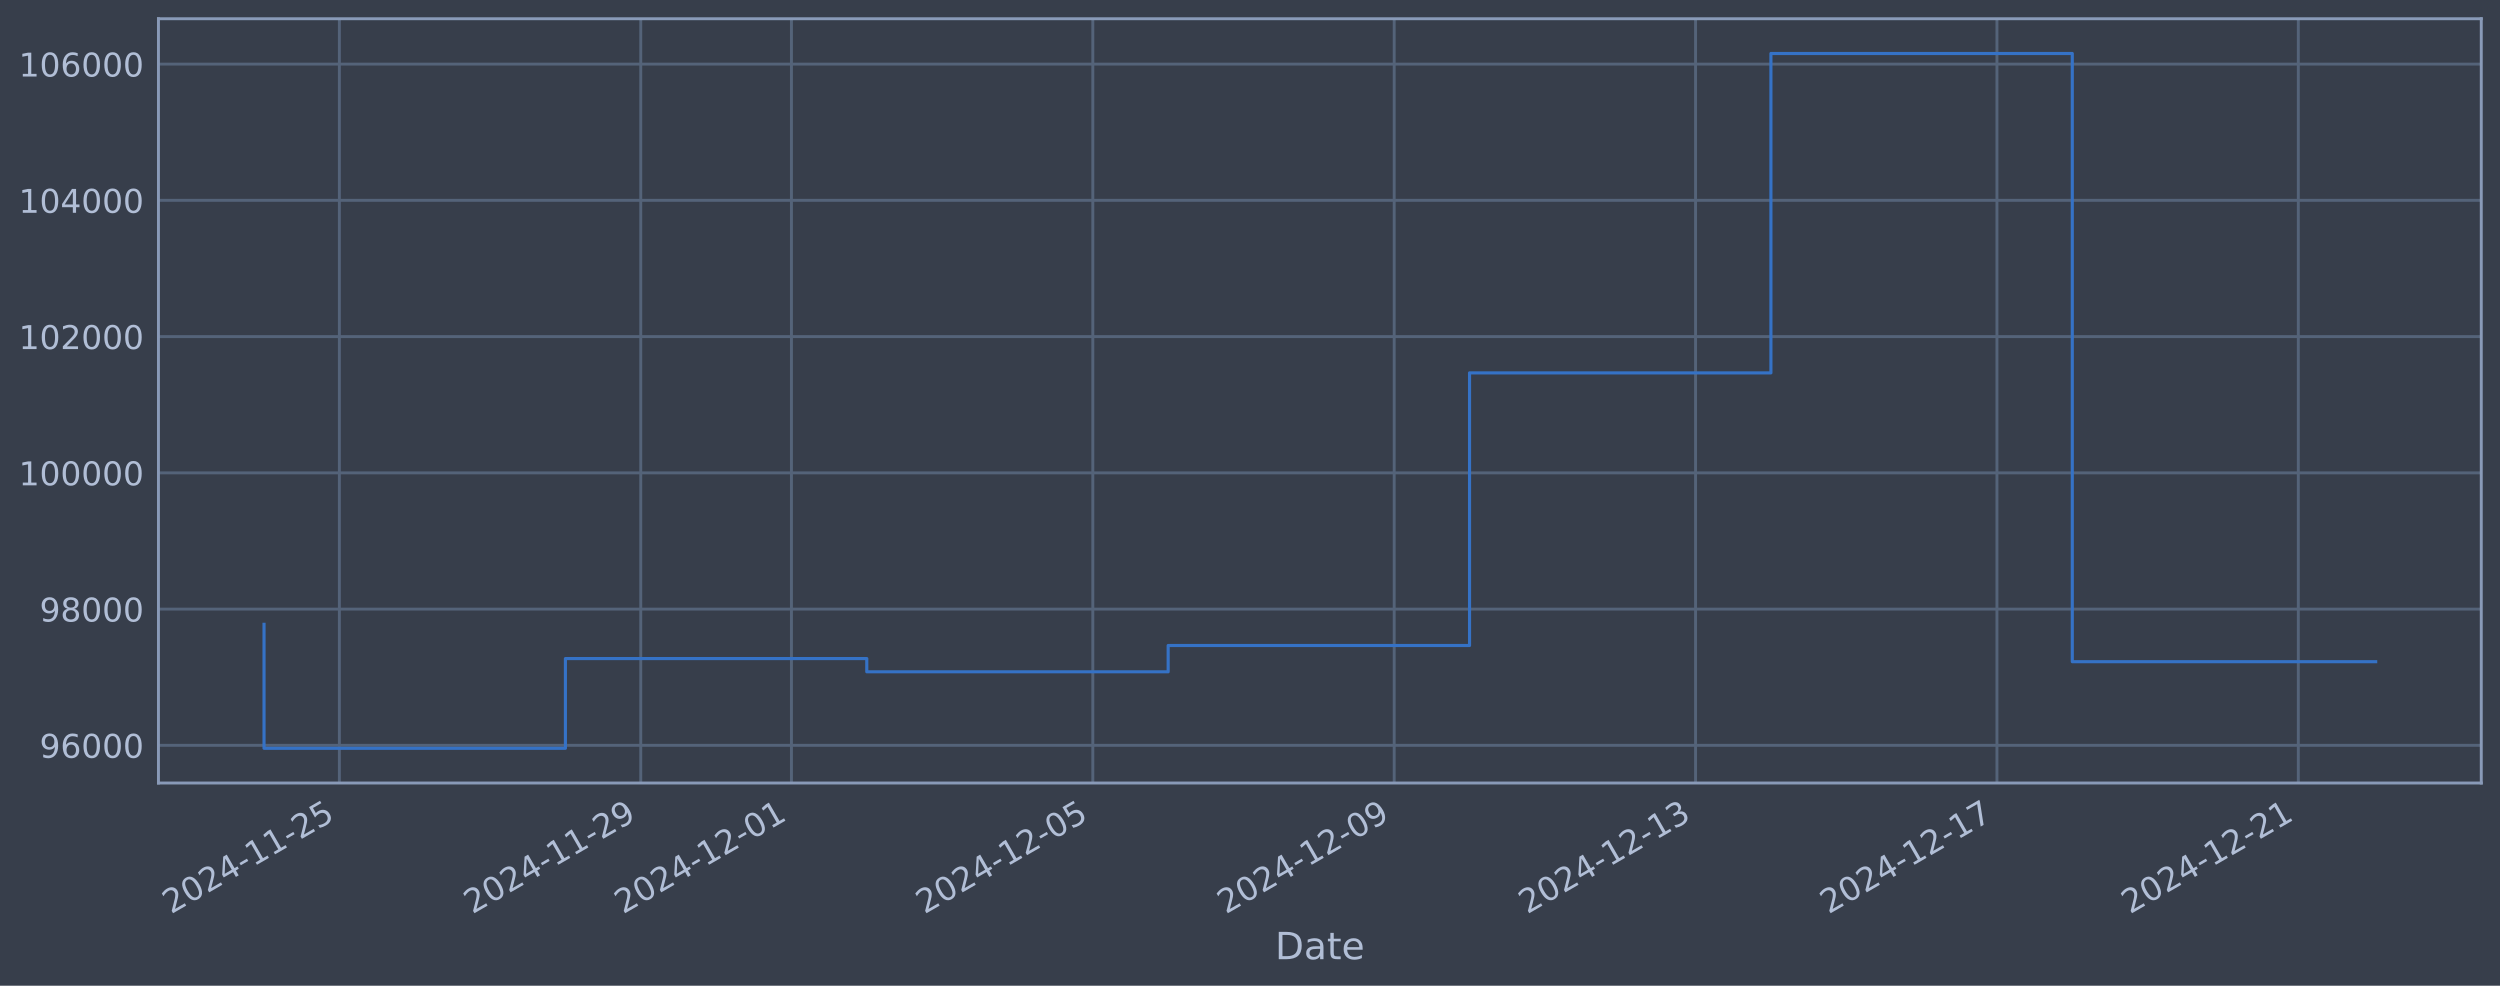
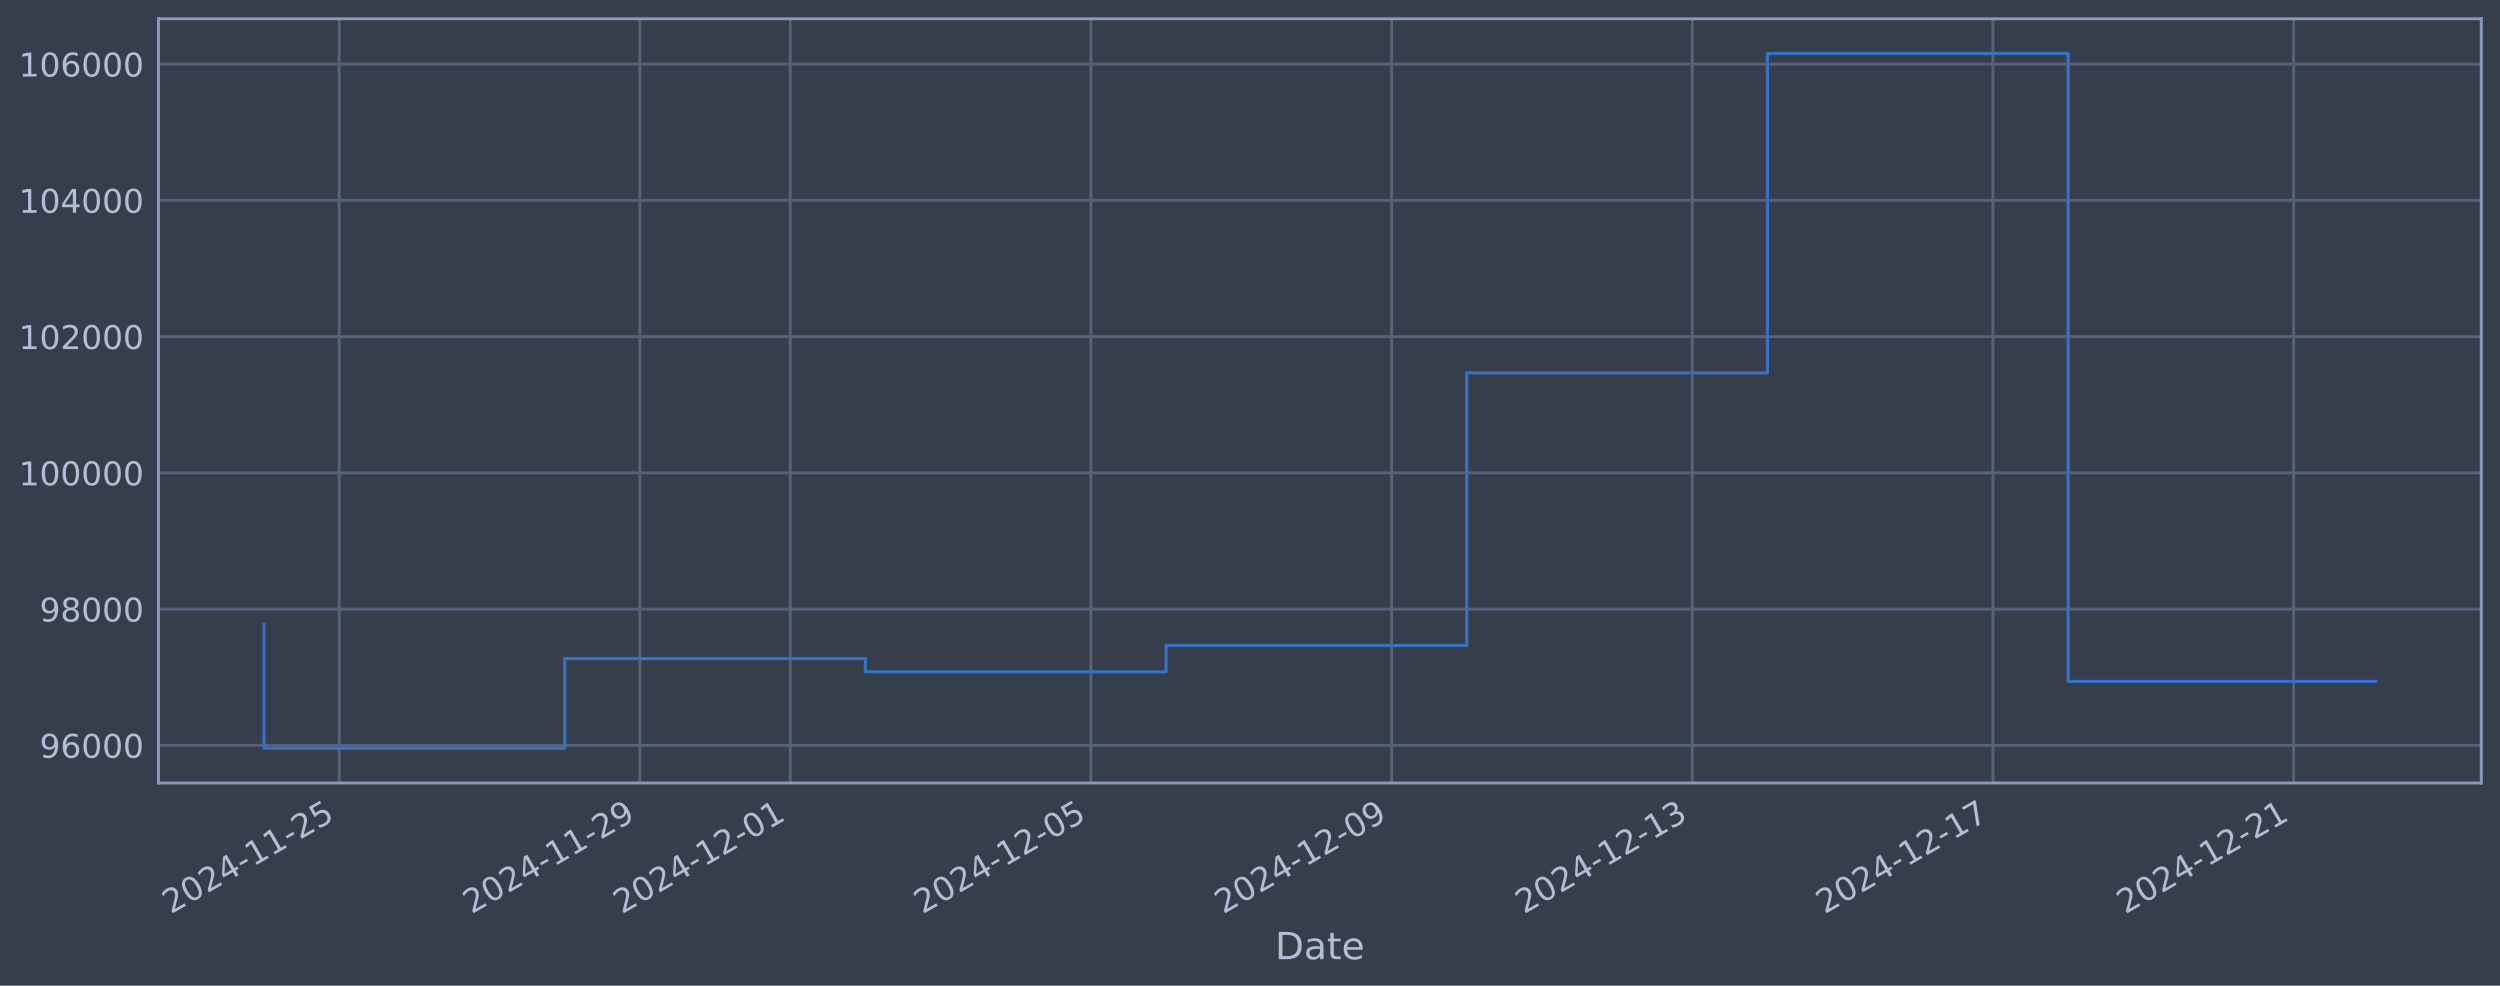
<svg xmlns="http://www.w3.org/2000/svg" xmlns:xlink="http://www.w3.org/1999/xlink" width="960.9pt" height="378.87pt" viewBox="0 0 960.9 378.87" version="1.1">
  <defs>
    <style type="text/css">*{stroke-linejoin: round; stroke-linecap: butt}</style>
  </defs>
  <g id="figure_1">
    <g id="patch_1">
      <path d="M 0 378.87  L 960.9 378.87  L 960.9 0  L 0 0  z " style="fill: #373e4b" />
    </g>
    <g id="axes_1">
      <g id="patch_2">
        <path d="M 60.901 300.96  L 953.701 300.96  L 953.701 7.2  L 60.901 7.2  z " style="fill: #373e4b" />
      </g>
      <g id="matplotlib.axis_1">
        <g id="xtick_1">
          <g id="line2d_1">
-             <path d="M 130.442 300.96  L 130.442 7.2  " clip-path="url(#p09c63c3fc4)" style="fill: none; stroke: #546379; stroke-width: 1.12; stroke-linecap: square" />
+             <path d="M 130.375 300.96  L 130.375 7.2  " clip-path="url(#p089d487b52)" style="fill: none; stroke: #546379; stroke-width: 1.12; stroke-linecap: square" />
          </g>
          <g id="line2d_2" />
          <g id="text_1">
-             <g style="fill: #b1bed6" transform="translate(65.71605 351.4642) rotate(-30) scale(0.126 -0.126)">
+             <g style="fill: #b1bed6" transform="translate(65.64906 351.4642) rotate(-30) scale(0.126 -0.126)">
              <defs>
                <path id="DejaVuSans-32" d="M 1228 531  L 3431 531  L 3431 0  L 469 0  L 469 531  Q 828 903 1448 1529  Q 2069 2156 2228 2338  Q 2531 2678 2651 2914  Q 2772 3150 2772 3378  Q 2772 3750 2511 3984  Q 2250 4219 1831 4219  Q 1534 4219 1204 4116  Q 875 4013 500 3803  L 500 4441  Q 881 4594 1212 4672  Q 1544 4750 1819 4750  Q 2544 4750 2975 4387  Q 3406 4025 3406 3419  Q 3406 3131 3298 2873  Q 3191 2616 2906 2266  Q 2828 2175 2409 1742  Q 1991 1309 1228 531  z " transform="scale(0.015625)" />
                <path id="DejaVuSans-30" d="M 2034 4250  Q 1547 4250 1301 3770  Q 1056 3291 1056 2328  Q 1056 1369 1301 889  Q 1547 409 2034 409  Q 2525 409 2770 889  Q 3016 1369 3016 2328  Q 3016 3291 2770 3770  Q 2525 4250 2034 4250  z M 2034 4750  Q 2819 4750 3233 4129  Q 3647 3509 3647 2328  Q 3647 1150 3233 529  Q 2819 -91 2034 -91  Q 1250 -91 836 529  Q 422 1150 422 2328  Q 422 3509 836 4129  Q 1250 4750 2034 4750  z " transform="scale(0.015625)" />
                <path id="DejaVuSans-34" d="M 2419 4116  L 825 1625  L 2419 1625  L 2419 4116  z M 2253 4666  L 3047 4666  L 3047 1625  L 3713 1625  L 3713 1100  L 3047 1100  L 3047 0  L 2419 0  L 2419 1100  L 313 1100  L 313 1709  L 2253 4666  z " transform="scale(0.015625)" />
                <path id="DejaVuSans-2d" d="M 313 2009  L 1997 2009  L 1997 1497  L 313 1497  L 313 2009  z " transform="scale(0.015625)" />
                <path id="DejaVuSans-31" d="M 794 531  L 1825 531  L 1825 4091  L 703 3866  L 703 4441  L 1819 4666  L 2450 4666  L 2450 531  L 3481 531  L 3481 0  L 794 0  L 794 531  z " transform="scale(0.015625)" />
                <path id="DejaVuSans-35" d="M 691 4666  L 3169 4666  L 3169 4134  L 1269 4134  L 1269 2991  Q 1406 3038 1543 3061  Q 1681 3084 1819 3084  Q 2600 3084 3056 2656  Q 3513 2228 3513 1497  Q 3513 744 3044 326  Q 2575 -91 1722 -91  Q 1428 -91 1123 -41  Q 819 9 494 109  L 494 744  Q 775 591 1075 516  Q 1375 441 1709 441  Q 2250 441 2565 725  Q 2881 1009 2881 1497  Q 2881 1984 2565 2268  Q 2250 2553 1709 2553  Q 1456 2553 1204 2497  Q 953 2441 691 2322  L 691 4666  z " transform="scale(0.015625)" />
              </defs>
              <use xlink:href="#DejaVuSans-32" />
              <use xlink:href="#DejaVuSans-30" transform="translate(63.62305 0)" />
              <use xlink:href="#DejaVuSans-32" transform="translate(127.2461 0)" />
              <use xlink:href="#DejaVuSans-34" transform="translate(190.8691 0)" />
              <use xlink:href="#DejaVuSans-2d" transform="translate(254.4922 0)" />
              <use xlink:href="#DejaVuSans-31" transform="translate(290.5762 0)" />
              <use xlink:href="#DejaVuSans-31" transform="translate(354.1992 0)" />
              <use xlink:href="#DejaVuSans-2d" transform="translate(417.8223 0)" />
              <use xlink:href="#DejaVuSans-32" transform="translate(453.9062 0)" />
              <use xlink:href="#DejaVuSans-35" transform="translate(517.5293 0)" />
            </g>
          </g>
        </g>
        <g id="xtick_2">
          <g id="line2d_3">
-             <path d="M 246.279 300.96  L 246.279 7.2  " clip-path="url(#p09c63c3fc4)" style="fill: none; stroke: #546379; stroke-width: 1.12; stroke-linecap: square" />
+             <path d="M 245.944 300.96  L 245.944 7.2  " clip-path="url(#p089d487b52)" style="fill: none; stroke: #546379; stroke-width: 1.12; stroke-linecap: square" />
          </g>
          <g id="line2d_4" />
          <g id="text_2">
-             <g style="fill: #b1bed6" transform="translate(181.553 351.4642) rotate(-30) scale(0.126 -0.126)">
+             <g style="fill: #b1bed6" transform="translate(181.218 351.4642) rotate(-30) scale(0.126 -0.126)">
              <defs>
                <path id="DejaVuSans-39" d="M 703 97  L 703 672  Q 941 559 1184 500  Q 1428 441 1663 441  Q 2288 441 2617 861  Q 2947 1281 2994 2138  Q 2813 1869 2534 1725  Q 2256 1581 1919 1581  Q 1219 1581 811 2004  Q 403 2428 403 3163  Q 403 3881 828 4315  Q 1253 4750 1959 4750  Q 2769 4750 3195 4129  Q 3622 3509 3622 2328  Q 3622 1225 3098 567  Q 2575 -91 1691 -91  Q 1453 -91 1209 -44  Q 966 3 703 97  z M 1959 2075  Q 2384 2075 2632 2365  Q 2881 2656 2881 3163  Q 2881 3666 2632 3958  Q 2384 4250 1959 4250  Q 1534 4250 1286 3958  Q 1038 3666 1038 3163  Q 1038 2656 1286 2365  Q 1534 2075 1959 2075  z " transform="scale(0.015625)" />
              </defs>
              <use xlink:href="#DejaVuSans-32" />
              <use xlink:href="#DejaVuSans-30" transform="translate(63.62305 0)" />
              <use xlink:href="#DejaVuSans-32" transform="translate(127.2461 0)" />
              <use xlink:href="#DejaVuSans-34" transform="translate(190.8691 0)" />
              <use xlink:href="#DejaVuSans-2d" transform="translate(254.4922 0)" />
              <use xlink:href="#DejaVuSans-31" transform="translate(290.5762 0)" />
              <use xlink:href="#DejaVuSans-31" transform="translate(354.1992 0)" />
              <use xlink:href="#DejaVuSans-2d" transform="translate(417.8223 0)" />
              <use xlink:href="#DejaVuSans-32" transform="translate(453.9062 0)" />
              <use xlink:href="#DejaVuSans-39" transform="translate(517.5293 0)" />
            </g>
          </g>
        </g>
        <g id="xtick_3">
          <g id="line2d_5">
-             <path d="M 304.197 300.96  L 304.197 7.2  " clip-path="url(#p09c63c3fc4)" style="fill: none; stroke: #546379; stroke-width: 1.12; stroke-linecap: square" />
+             <path d="M 303.728 300.96  L 303.728 7.2  " clip-path="url(#p089d487b52)" style="fill: none; stroke: #546379; stroke-width: 1.12; stroke-linecap: square" />
          </g>
          <g id="line2d_6" />
          <g id="text_3">
-             <g style="fill: #b1bed6" transform="translate(239.4715 351.4642) rotate(-30) scale(0.126 -0.126)">
+             <g style="fill: #b1bed6" transform="translate(239.0025 351.4642) rotate(-30) scale(0.126 -0.126)">
              <use xlink:href="#DejaVuSans-32" />
              <use xlink:href="#DejaVuSans-30" transform="translate(63.62305 0)" />
              <use xlink:href="#DejaVuSans-32" transform="translate(127.2461 0)" />
              <use xlink:href="#DejaVuSans-34" transform="translate(190.8691 0)" />
              <use xlink:href="#DejaVuSans-2d" transform="translate(254.4922 0)" />
              <use xlink:href="#DejaVuSans-31" transform="translate(290.5762 0)" />
              <use xlink:href="#DejaVuSans-32" transform="translate(354.1992 0)" />
              <use xlink:href="#DejaVuSans-2d" transform="translate(417.8223 0)" />
              <use xlink:href="#DejaVuSans-30" transform="translate(453.9062 0)" />
              <use xlink:href="#DejaVuSans-31" transform="translate(517.5293 0)" />
            </g>
          </g>
        </g>
        <g id="xtick_4">
          <g id="line2d_7">
-             <path d="M 420.034 300.96  L 420.034 7.2  " clip-path="url(#p09c63c3fc4)" style="fill: none; stroke: #546379; stroke-width: 1.12; stroke-linecap: square" />
+             <path d="M 419.297 300.96  L 419.297 7.2  " clip-path="url(#p089d487b52)" style="fill: none; stroke: #546379; stroke-width: 1.12; stroke-linecap: square" />
          </g>
          <g id="line2d_8" />
          <g id="text_4">
-             <g style="fill: #b1bed6" transform="translate(355.3085 351.4642) rotate(-30) scale(0.126 -0.126)">
+             <g style="fill: #b1bed6" transform="translate(354.5715 351.4642) rotate(-30) scale(0.126 -0.126)">
              <use xlink:href="#DejaVuSans-32" />
              <use xlink:href="#DejaVuSans-30" transform="translate(63.62305 0)" />
              <use xlink:href="#DejaVuSans-32" transform="translate(127.2461 0)" />
              <use xlink:href="#DejaVuSans-34" transform="translate(190.8691 0)" />
              <use xlink:href="#DejaVuSans-2d" transform="translate(254.4922 0)" />
              <use xlink:href="#DejaVuSans-31" transform="translate(290.5762 0)" />
              <use xlink:href="#DejaVuSans-32" transform="translate(354.1992 0)" />
              <use xlink:href="#DejaVuSans-2d" transform="translate(417.8223 0)" />
              <use xlink:href="#DejaVuSans-30" transform="translate(453.9062 0)" />
              <use xlink:href="#DejaVuSans-35" transform="translate(517.5293 0)" />
            </g>
          </g>
        </g>
        <g id="xtick_5">
          <g id="line2d_9">
-             <path d="M 535.871 300.96  L 535.871 7.2  " clip-path="url(#p09c63c3fc4)" style="fill: none; stroke: #546379; stroke-width: 1.12; stroke-linecap: square" />
+             <path d="M 534.866 300.96  L 534.866 7.2  " clip-path="url(#p089d487b52)" style="fill: none; stroke: #546379; stroke-width: 1.12; stroke-linecap: square" />
          </g>
          <g id="line2d_10" />
          <g id="text_5">
-             <g style="fill: #b1bed6" transform="translate(471.1454 351.4642) rotate(-30) scale(0.126 -0.126)">
+             <g style="fill: #b1bed6" transform="translate(470.1405 351.4642) rotate(-30) scale(0.126 -0.126)">
              <use xlink:href="#DejaVuSans-32" />
              <use xlink:href="#DejaVuSans-30" transform="translate(63.62305 0)" />
              <use xlink:href="#DejaVuSans-32" transform="translate(127.2461 0)" />
              <use xlink:href="#DejaVuSans-34" transform="translate(190.8691 0)" />
              <use xlink:href="#DejaVuSans-2d" transform="translate(254.4922 0)" />
              <use xlink:href="#DejaVuSans-31" transform="translate(290.5762 0)" />
              <use xlink:href="#DejaVuSans-32" transform="translate(354.1992 0)" />
              <use xlink:href="#DejaVuSans-2d" transform="translate(417.8223 0)" />
              <use xlink:href="#DejaVuSans-30" transform="translate(453.9062 0)" />
              <use xlink:href="#DejaVuSans-39" transform="translate(517.5293 0)" />
            </g>
          </g>
        </g>
        <g id="xtick_6">
          <g id="line2d_11">
-             <path d="M 651.708 300.96  L 651.708 7.2  " clip-path="url(#p09c63c3fc4)" style="fill: none; stroke: #546379; stroke-width: 1.12; stroke-linecap: square" />
+             <path d="M 650.435 300.96  L 650.435 7.2  " clip-path="url(#p089d487b52)" style="fill: none; stroke: #546379; stroke-width: 1.12; stroke-linecap: square" />
          </g>
          <g id="line2d_12" />
          <g id="text_6">
-             <g style="fill: #b1bed6" transform="translate(586.9824 351.4642) rotate(-30) scale(0.126 -0.126)">
+             <g style="fill: #b1bed6" transform="translate(585.7095 351.4642) rotate(-30) scale(0.126 -0.126)">
              <defs>
                <path id="DejaVuSans-33" d="M 2597 2516  Q 3050 2419 3304 2112  Q 3559 1806 3559 1356  Q 3559 666 3084 287  Q 2609 -91 1734 -91  Q 1441 -91 1130 -33  Q 819 25 488 141  L 488 750  Q 750 597 1062 519  Q 1375 441 1716 441  Q 2309 441 2620 675  Q 2931 909 2931 1356  Q 2931 1769 2642 2001  Q 2353 2234 1838 2234  L 1294 2234  L 1294 2753  L 1863 2753  Q 2328 2753 2575 2939  Q 2822 3125 2822 3475  Q 2822 3834 2567 4026  Q 2313 4219 1838 4219  Q 1578 4219 1281 4162  Q 984 4106 628 3988  L 628 4550  Q 988 4650 1302 4700  Q 1616 4750 1894 4750  Q 2613 4750 3031 4423  Q 3450 4097 3450 3541  Q 3450 3153 3228 2886  Q 3006 2619 2597 2516  z " transform="scale(0.015625)" />
              </defs>
              <use xlink:href="#DejaVuSans-32" />
              <use xlink:href="#DejaVuSans-30" transform="translate(63.62305 0)" />
              <use xlink:href="#DejaVuSans-32" transform="translate(127.2461 0)" />
              <use xlink:href="#DejaVuSans-34" transform="translate(190.8691 0)" />
              <use xlink:href="#DejaVuSans-2d" transform="translate(254.4922 0)" />
              <use xlink:href="#DejaVuSans-31" transform="translate(290.5762 0)" />
              <use xlink:href="#DejaVuSans-32" transform="translate(354.1992 0)" />
              <use xlink:href="#DejaVuSans-2d" transform="translate(417.8223 0)" />
              <use xlink:href="#DejaVuSans-31" transform="translate(453.9062 0)" />
              <use xlink:href="#DejaVuSans-33" transform="translate(517.5293 0)" />
            </g>
          </g>
        </g>
        <g id="xtick_7">
          <g id="line2d_13">
-             <path d="M 767.545 300.96  L 767.545 7.2  " clip-path="url(#p09c63c3fc4)" style="fill: none; stroke: #546379; stroke-width: 1.12; stroke-linecap: square" />
+             <path d="M 766.004 300.96  L 766.004 7.2  " clip-path="url(#p089d487b52)" style="fill: none; stroke: #546379; stroke-width: 1.12; stroke-linecap: square" />
          </g>
          <g id="line2d_14" />
          <g id="text_7">
-             <g style="fill: #b1bed6" transform="translate(702.8194 351.4642) rotate(-30) scale(0.126 -0.126)">
+             <g style="fill: #b1bed6" transform="translate(701.2785 351.4642) rotate(-30) scale(0.126 -0.126)">
              <defs>
                <path id="DejaVuSans-37" d="M 525 4666  L 3525 4666  L 3525 4397  L 1831 0  L 1172 0  L 2766 4134  L 525 4134  L 525 4666  z " transform="scale(0.015625)" />
              </defs>
              <use xlink:href="#DejaVuSans-32" />
              <use xlink:href="#DejaVuSans-30" transform="translate(63.62305 0)" />
              <use xlink:href="#DejaVuSans-32" transform="translate(127.2461 0)" />
              <use xlink:href="#DejaVuSans-34" transform="translate(190.8691 0)" />
              <use xlink:href="#DejaVuSans-2d" transform="translate(254.4922 0)" />
              <use xlink:href="#DejaVuSans-31" transform="translate(290.5762 0)" />
              <use xlink:href="#DejaVuSans-32" transform="translate(354.1992 0)" />
              <use xlink:href="#DejaVuSans-2d" transform="translate(417.8223 0)" />
              <use xlink:href="#DejaVuSans-31" transform="translate(453.9062 0)" />
              <use xlink:href="#DejaVuSans-37" transform="translate(517.5293 0)" />
            </g>
          </g>
        </g>
        <g id="xtick_8">
          <g id="line2d_15">
-             <path d="M 883.382 300.96  L 883.382 7.2  " clip-path="url(#p09c63c3fc4)" style="fill: none; stroke: #546379; stroke-width: 1.12; stroke-linecap: square" />
+             <path d="M 881.573 300.96  L 881.573 7.2  " clip-path="url(#p089d487b52)" style="fill: none; stroke: #546379; stroke-width: 1.12; stroke-linecap: square" />
          </g>
          <g id="line2d_16" />
          <g id="text_8">
-             <g style="fill: #b1bed6" transform="translate(818.6563 351.4642) rotate(-30) scale(0.126 -0.126)">
+             <g style="fill: #b1bed6" transform="translate(816.8475 351.4642) rotate(-30) scale(0.126 -0.126)">
              <use xlink:href="#DejaVuSans-32" />
              <use xlink:href="#DejaVuSans-30" transform="translate(63.62305 0)" />
              <use xlink:href="#DejaVuSans-32" transform="translate(127.2461 0)" />
              <use xlink:href="#DejaVuSans-34" transform="translate(190.8691 0)" />
              <use xlink:href="#DejaVuSans-2d" transform="translate(254.4922 0)" />
              <use xlink:href="#DejaVuSans-31" transform="translate(290.5762 0)" />
              <use xlink:href="#DejaVuSans-32" transform="translate(354.1992 0)" />
              <use xlink:href="#DejaVuSans-2d" transform="translate(417.8223 0)" />
              <use xlink:href="#DejaVuSans-32" transform="translate(453.9062 0)" />
              <use xlink:href="#DejaVuSans-31" transform="translate(517.5293 0)" />
            </g>
          </g>
        </g>
        <g id="text_9">
          <g style="fill: #b1bed6" transform="translate(490.0914 368.6753) scale(0.144 -0.144)">
            <defs>
              <path id="DejaVuSans-44" d="M 1259 4147  L 1259 519  L 2022 519  Q 2988 519 3436 956  Q 3884 1394 3884 2338  Q 3884 3275 3436 3711  Q 2988 4147 2022 4147  L 1259 4147  z M 628 4666  L 1925 4666  Q 3281 4666 3915 4102  Q 4550 3538 4550 2338  Q 4550 1131 3912 565  Q 3275 0 1925 0  L 628 0  L 628 4666  z " transform="scale(0.015625)" />
              <path id="DejaVuSans-61" d="M 2194 1759  Q 1497 1759 1228 1600  Q 959 1441 959 1056  Q 959 750 1161 570  Q 1363 391 1709 391  Q 2188 391 2477 730  Q 2766 1069 2766 1631  L 2766 1759  L 2194 1759  z M 3341 1997  L 3341 0  L 2766 0  L 2766 531  Q 2569 213 2275 61  Q 1981 -91 1556 -91  Q 1019 -91 701 211  Q 384 513 384 1019  Q 384 1609 779 1909  Q 1175 2209 1959 2209  L 2766 2209  L 2766 2266  Q 2766 2663 2505 2880  Q 2244 3097 1772 3097  Q 1472 3097 1187 3025  Q 903 2953 641 2809  L 641 3341  Q 956 3463 1253 3523  Q 1550 3584 1831 3584  Q 2591 3584 2966 3190  Q 3341 2797 3341 1997  z " transform="scale(0.015625)" />
              <path id="DejaVuSans-74" d="M 1172 4494  L 1172 3500  L 2356 3500  L 2356 3053  L 1172 3053  L 1172 1153  Q 1172 725 1289 603  Q 1406 481 1766 481  L 2356 481  L 2356 0  L 1766 0  Q 1100 0 847 248  Q 594 497 594 1153  L 594 3053  L 172 3053  L 172 3500  L 594 3500  L 594 4494  L 1172 4494  z " transform="scale(0.015625)" />
              <path id="DejaVuSans-65" d="M 3597 1894  L 3597 1613  L 953 1613  Q 991 1019 1311 708  Q 1631 397 2203 397  Q 2534 397 2845 478  Q 3156 559 3463 722  L 3463 178  Q 3153 47 2828 -22  Q 2503 -91 2169 -91  Q 1331 -91 842 396  Q 353 884 353 1716  Q 353 2575 817 3079  Q 1281 3584 2069 3584  Q 2775 3584 3186 3129  Q 3597 2675 3597 1894  z M 3022 2063  Q 3016 2534 2758 2815  Q 2500 3097 2075 3097  Q 1594 3097 1305 2825  Q 1016 2553 972 2059  L 3022 2063  z " transform="scale(0.015625)" />
            </defs>
            <use xlink:href="#DejaVuSans-44" />
            <use xlink:href="#DejaVuSans-61" transform="translate(77.00195 0)" />
            <use xlink:href="#DejaVuSans-74" transform="translate(138.2812 0)" />
            <use xlink:href="#DejaVuSans-65" transform="translate(177.4902 0)" />
          </g>
        </g>
      </g>
      <g id="matplotlib.axis_2">
        <g id="ytick_1">
          <g id="line2d_17">
-             <path d="M 60.901 286.481  L 953.701 286.481  " clip-path="url(#p09c63c3fc4)" style="fill: none; stroke: #546379; stroke-width: 1.12; stroke-linecap: square" />
+             <path d="M 60.901 286.481  L 953.701 286.481  " clip-path="url(#p089d487b52)" style="fill: none; stroke: #546379; stroke-width: 1.12; stroke-linecap: square" />
          </g>
          <g id="line2d_18" />
          <g id="text_10">
            <g style="fill: #b1bed6" transform="translate(15.21675 291.2681) scale(0.126 -0.126)">
              <defs>
                <path id="DejaVuSans-36" d="M 2113 2584  Q 1688 2584 1439 2293  Q 1191 2003 1191 1497  Q 1191 994 1439 701  Q 1688 409 2113 409  Q 2538 409 2786 701  Q 3034 994 3034 1497  Q 3034 2003 2786 2293  Q 2538 2584 2113 2584  z M 3366 4563  L 3366 3988  Q 3128 4100 2886 4159  Q 2644 4219 2406 4219  Q 1781 4219 1451 3797  Q 1122 3375 1075 2522  Q 1259 2794 1537 2939  Q 1816 3084 2150 3084  Q 2853 3084 3261 2657  Q 3669 2231 3669 1497  Q 3669 778 3244 343  Q 2819 -91 2113 -91  Q 1303 -91 875 529  Q 447 1150 447 2328  Q 447 3434 972 4092  Q 1497 4750 2381 4750  Q 2619 4750 2861 4703  Q 3103 4656 3366 4563  z " transform="scale(0.015625)" />
              </defs>
              <use xlink:href="#DejaVuSans-39" />
              <use xlink:href="#DejaVuSans-36" transform="translate(63.62305 0)" />
              <use xlink:href="#DejaVuSans-30" transform="translate(127.2461 0)" />
              <use xlink:href="#DejaVuSans-30" transform="translate(190.8691 0)" />
              <use xlink:href="#DejaVuSans-30" transform="translate(254.4922 0)" />
            </g>
          </g>
        </g>
        <g id="ytick_2">
          <g id="line2d_19">
-             <path d="M 60.901 234.112  L 953.701 234.112  " clip-path="url(#p09c63c3fc4)" style="fill: none; stroke: #546379; stroke-width: 1.12; stroke-linecap: square" />
+             <path d="M 60.901 234.112  L 953.701 234.112  " clip-path="url(#p089d487b52)" style="fill: none; stroke: #546379; stroke-width: 1.12; stroke-linecap: square" />
          </g>
          <g id="line2d_20" />
          <g id="text_11">
            <g style="fill: #b1bed6" transform="translate(15.21675 238.8994) scale(0.126 -0.126)">
              <defs>
                <path id="DejaVuSans-38" d="M 2034 2216  Q 1584 2216 1326 1975  Q 1069 1734 1069 1313  Q 1069 891 1326 650  Q 1584 409 2034 409  Q 2484 409 2743 651  Q 3003 894 3003 1313  Q 3003 1734 2745 1975  Q 2488 2216 2034 2216  z M 1403 2484  Q 997 2584 770 2862  Q 544 3141 544 3541  Q 544 4100 942 4425  Q 1341 4750 2034 4750  Q 2731 4750 3128 4425  Q 3525 4100 3525 3541  Q 3525 3141 3298 2862  Q 3072 2584 2669 2484  Q 3125 2378 3379 2068  Q 3634 1759 3634 1313  Q 3634 634 3220 271  Q 2806 -91 2034 -91  Q 1263 -91 848 271  Q 434 634 434 1313  Q 434 1759 690 2068  Q 947 2378 1403 2484  z M 1172 3481  Q 1172 3119 1398 2916  Q 1625 2713 2034 2713  Q 2441 2713 2670 2916  Q 2900 3119 2900 3481  Q 2900 3844 2670 4047  Q 2441 4250 2034 4250  Q 1625 4250 1398 4047  Q 1172 3844 1172 3481  z " transform="scale(0.015625)" />
              </defs>
              <use xlink:href="#DejaVuSans-39" />
              <use xlink:href="#DejaVuSans-38" transform="translate(63.62305 0)" />
              <use xlink:href="#DejaVuSans-30" transform="translate(127.2461 0)" />
              <use xlink:href="#DejaVuSans-30" transform="translate(190.8691 0)" />
              <use xlink:href="#DejaVuSans-30" transform="translate(254.4922 0)" />
            </g>
          </g>
        </g>
        <g id="ytick_3">
          <g id="line2d_21">
-             <path d="M 60.901 181.744  L 953.701 181.744  " clip-path="url(#p09c63c3fc4)" style="fill: none; stroke: #546379; stroke-width: 1.12; stroke-linecap: square" />
+             <path d="M 60.901 181.744  L 953.701 181.744  " clip-path="url(#p089d487b52)" style="fill: none; stroke: #546379; stroke-width: 1.12; stroke-linecap: square" />
          </g>
          <g id="line2d_22" />
          <g id="text_12">
            <g style="fill: #b1bed6" transform="translate(7.2 186.5308) scale(0.126 -0.126)">
              <use xlink:href="#DejaVuSans-31" />
              <use xlink:href="#DejaVuSans-30" transform="translate(63.62305 0)" />
              <use xlink:href="#DejaVuSans-30" transform="translate(127.2461 0)" />
              <use xlink:href="#DejaVuSans-30" transform="translate(190.8691 0)" />
              <use xlink:href="#DejaVuSans-30" transform="translate(254.4922 0)" />
              <use xlink:href="#DejaVuSans-30" transform="translate(318.1152 0)" />
            </g>
          </g>
        </g>
        <g id="ytick_4">
          <g id="line2d_23">
-             <path d="M 60.901 129.375  L 953.701 129.375  " clip-path="url(#p09c63c3fc4)" style="fill: none; stroke: #546379; stroke-width: 1.12; stroke-linecap: square" />
+             <path d="M 60.901 129.375  L 953.701 129.375  " clip-path="url(#p089d487b52)" style="fill: none; stroke: #546379; stroke-width: 1.12; stroke-linecap: square" />
          </g>
          <g id="line2d_24" />
          <g id="text_13">
            <g style="fill: #b1bed6" transform="translate(7.2 134.1621) scale(0.126 -0.126)">
              <use xlink:href="#DejaVuSans-31" />
              <use xlink:href="#DejaVuSans-30" transform="translate(63.62305 0)" />
              <use xlink:href="#DejaVuSans-32" transform="translate(127.2461 0)" />
              <use xlink:href="#DejaVuSans-30" transform="translate(190.8691 0)" />
              <use xlink:href="#DejaVuSans-30" transform="translate(254.4922 0)" />
              <use xlink:href="#DejaVuSans-30" transform="translate(318.1152 0)" />
            </g>
          </g>
        </g>
        <g id="ytick_5">
          <g id="line2d_25">
-             <path d="M 60.901 77.006  L 953.701 77.006  " clip-path="url(#p09c63c3fc4)" style="fill: none; stroke: #546379; stroke-width: 1.12; stroke-linecap: square" />
+             <path d="M 60.901 77.006  L 953.701 77.006  " clip-path="url(#p089d487b52)" style="fill: none; stroke: #546379; stroke-width: 1.12; stroke-linecap: square" />
          </g>
          <g id="line2d_26" />
          <g id="text_14">
            <g style="fill: #b1bed6" transform="translate(7.2 81.79343) scale(0.126 -0.126)">
              <use xlink:href="#DejaVuSans-31" />
              <use xlink:href="#DejaVuSans-30" transform="translate(63.62305 0)" />
              <use xlink:href="#DejaVuSans-34" transform="translate(127.2461 0)" />
              <use xlink:href="#DejaVuSans-30" transform="translate(190.8691 0)" />
              <use xlink:href="#DejaVuSans-30" transform="translate(254.4922 0)" />
              <use xlink:href="#DejaVuSans-30" transform="translate(318.1152 0)" />
            </g>
          </g>
        </g>
        <g id="ytick_6">
          <g id="line2d_27">
-             <path d="M 60.901 24.638  L 953.701 24.638  " clip-path="url(#p09c63c3fc4)" style="fill: none; stroke: #546379; stroke-width: 1.12; stroke-linecap: square" />
+             <path d="M 60.901 24.638  L 953.701 24.638  " clip-path="url(#p089d487b52)" style="fill: none; stroke: #546379; stroke-width: 1.12; stroke-linecap: square" />
          </g>
          <g id="line2d_28" />
          <g id="text_15">
            <g style="fill: #b1bed6" transform="translate(7.2 29.42476) scale(0.126 -0.126)">
              <use xlink:href="#DejaVuSans-31" />
              <use xlink:href="#DejaVuSans-30" transform="translate(63.62305 0)" />
              <use xlink:href="#DejaVuSans-36" transform="translate(127.2461 0)" />
              <use xlink:href="#DejaVuSans-30" transform="translate(190.8691 0)" />
              <use xlink:href="#DejaVuSans-30" transform="translate(254.4922 0)" />
              <use xlink:href="#DejaVuSans-30" transform="translate(318.1152 0)" />
            </g>
          </g>
        </g>
      </g>
      <g id="line2d_29">
-         <path d="M 101.482 239.953  L 101.482 287.607  L 217.319 287.607  L 217.319 253.132  L 333.156 253.132  L 333.156 258.214  L 448.993 258.214  L 448.993 248.107  L 564.83 248.107  L 564.83 143.317  L 680.667 143.317  L 680.667 20.553  L 796.504 20.553  L 796.504 254.327  L 913.119 254.327  " clip-path="url(#p09c63c3fc4)" style="fill: none; stroke: #3572c6; stroke-width: 1.2; stroke-linecap: square" />
+         <path d="M 101.482 239.953  L 101.482 287.607  L 217.051 287.607  L 217.051 253.132  L 332.62 253.132  L 332.62 258.214  L 448.189 258.214  L 448.189 248.107  L 563.758 248.107  L 563.758 143.317  L 679.327 143.317  L 679.327 20.553  L 794.896 20.553  L 794.896 261.905  L 913.119 261.905  " clip-path="url(#p089d487b52)" style="fill: none; stroke: #3572c6; stroke-width: 1.2; stroke-linecap: square" />
      </g>
      <g id="patch_3">
        <path d="M 60.901 300.96  L 60.901 7.2  " style="fill: none; stroke: #899ab8; stroke-width: 1.12; stroke-linejoin: miter; stroke-linecap: square" />
      </g>
      <g id="patch_4">
        <path d="M 953.701 300.96  L 953.701 7.2  " style="fill: none; stroke: #899ab8; stroke-width: 1.12; stroke-linejoin: miter; stroke-linecap: square" />
      </g>
      <g id="patch_5">
        <path d="M 60.901 300.96  L 953.701 300.96  " style="fill: none; stroke: #899ab8; stroke-width: 1.12; stroke-linejoin: miter; stroke-linecap: square" />
      </g>
      <g id="patch_6">
        <path d="M 60.901 7.2  L 953.701 7.2  " style="fill: none; stroke: #899ab8; stroke-width: 1.12; stroke-linejoin: miter; stroke-linecap: square" />
      </g>
    </g>
  </g>
  <defs>
-     <clipPath id="p09c63c3fc4">
+     <clipPath id="p089d487b52">
      <rect x="60.901" y="7.2" width="892.8" height="293.76" />
    </clipPath>
  </defs>
</svg>
